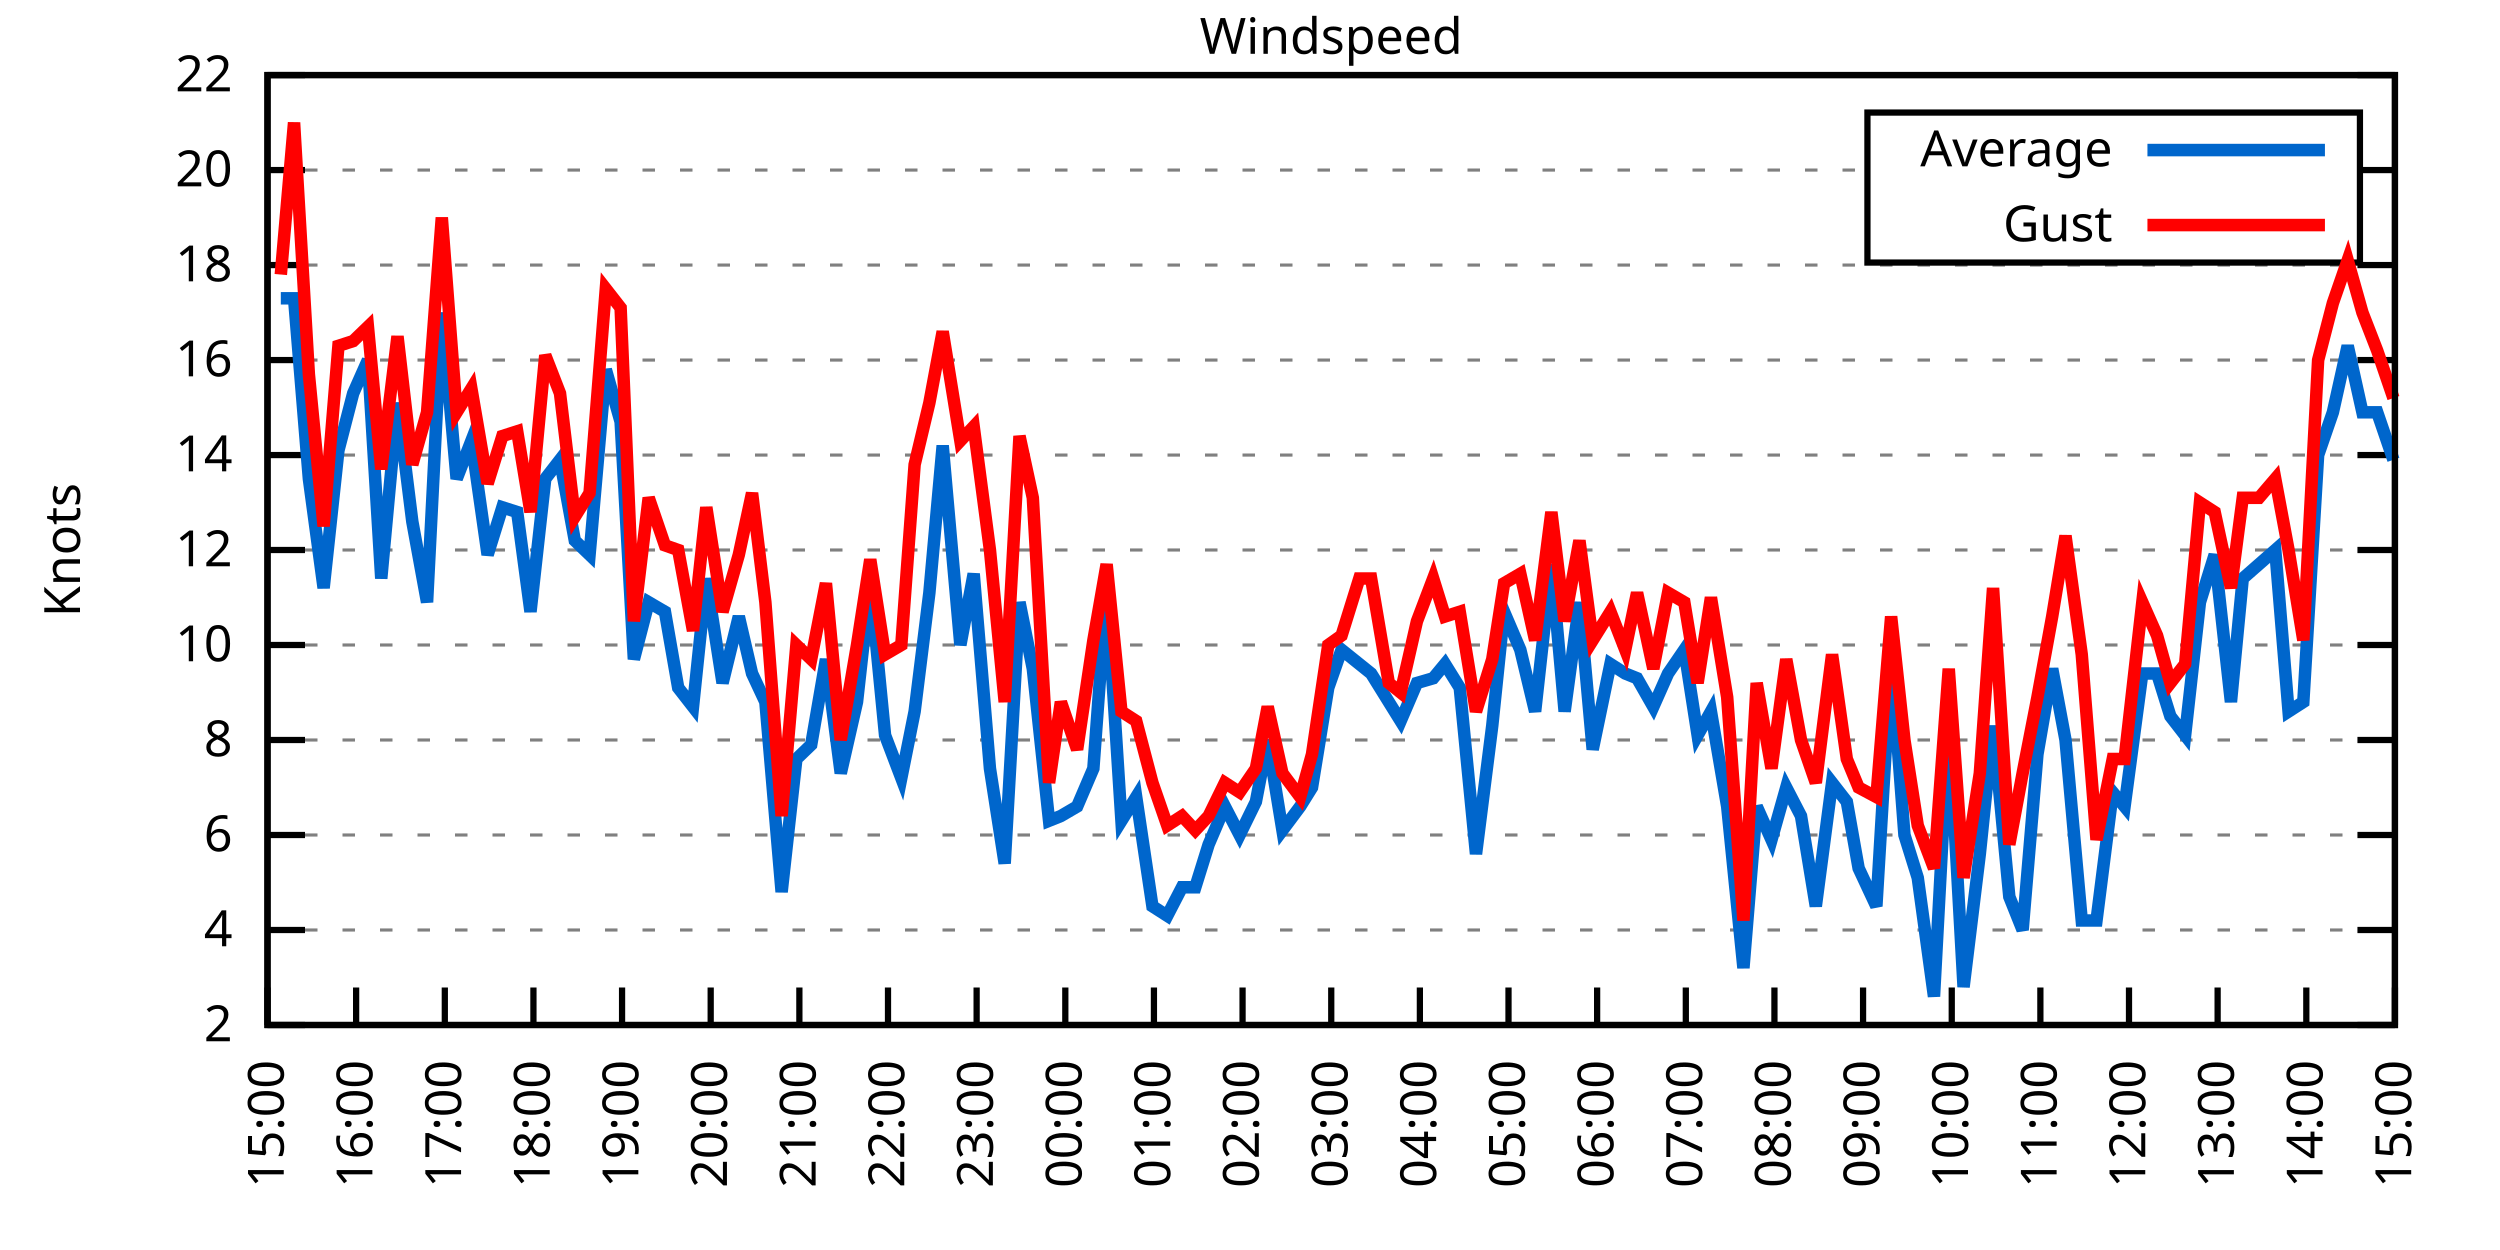
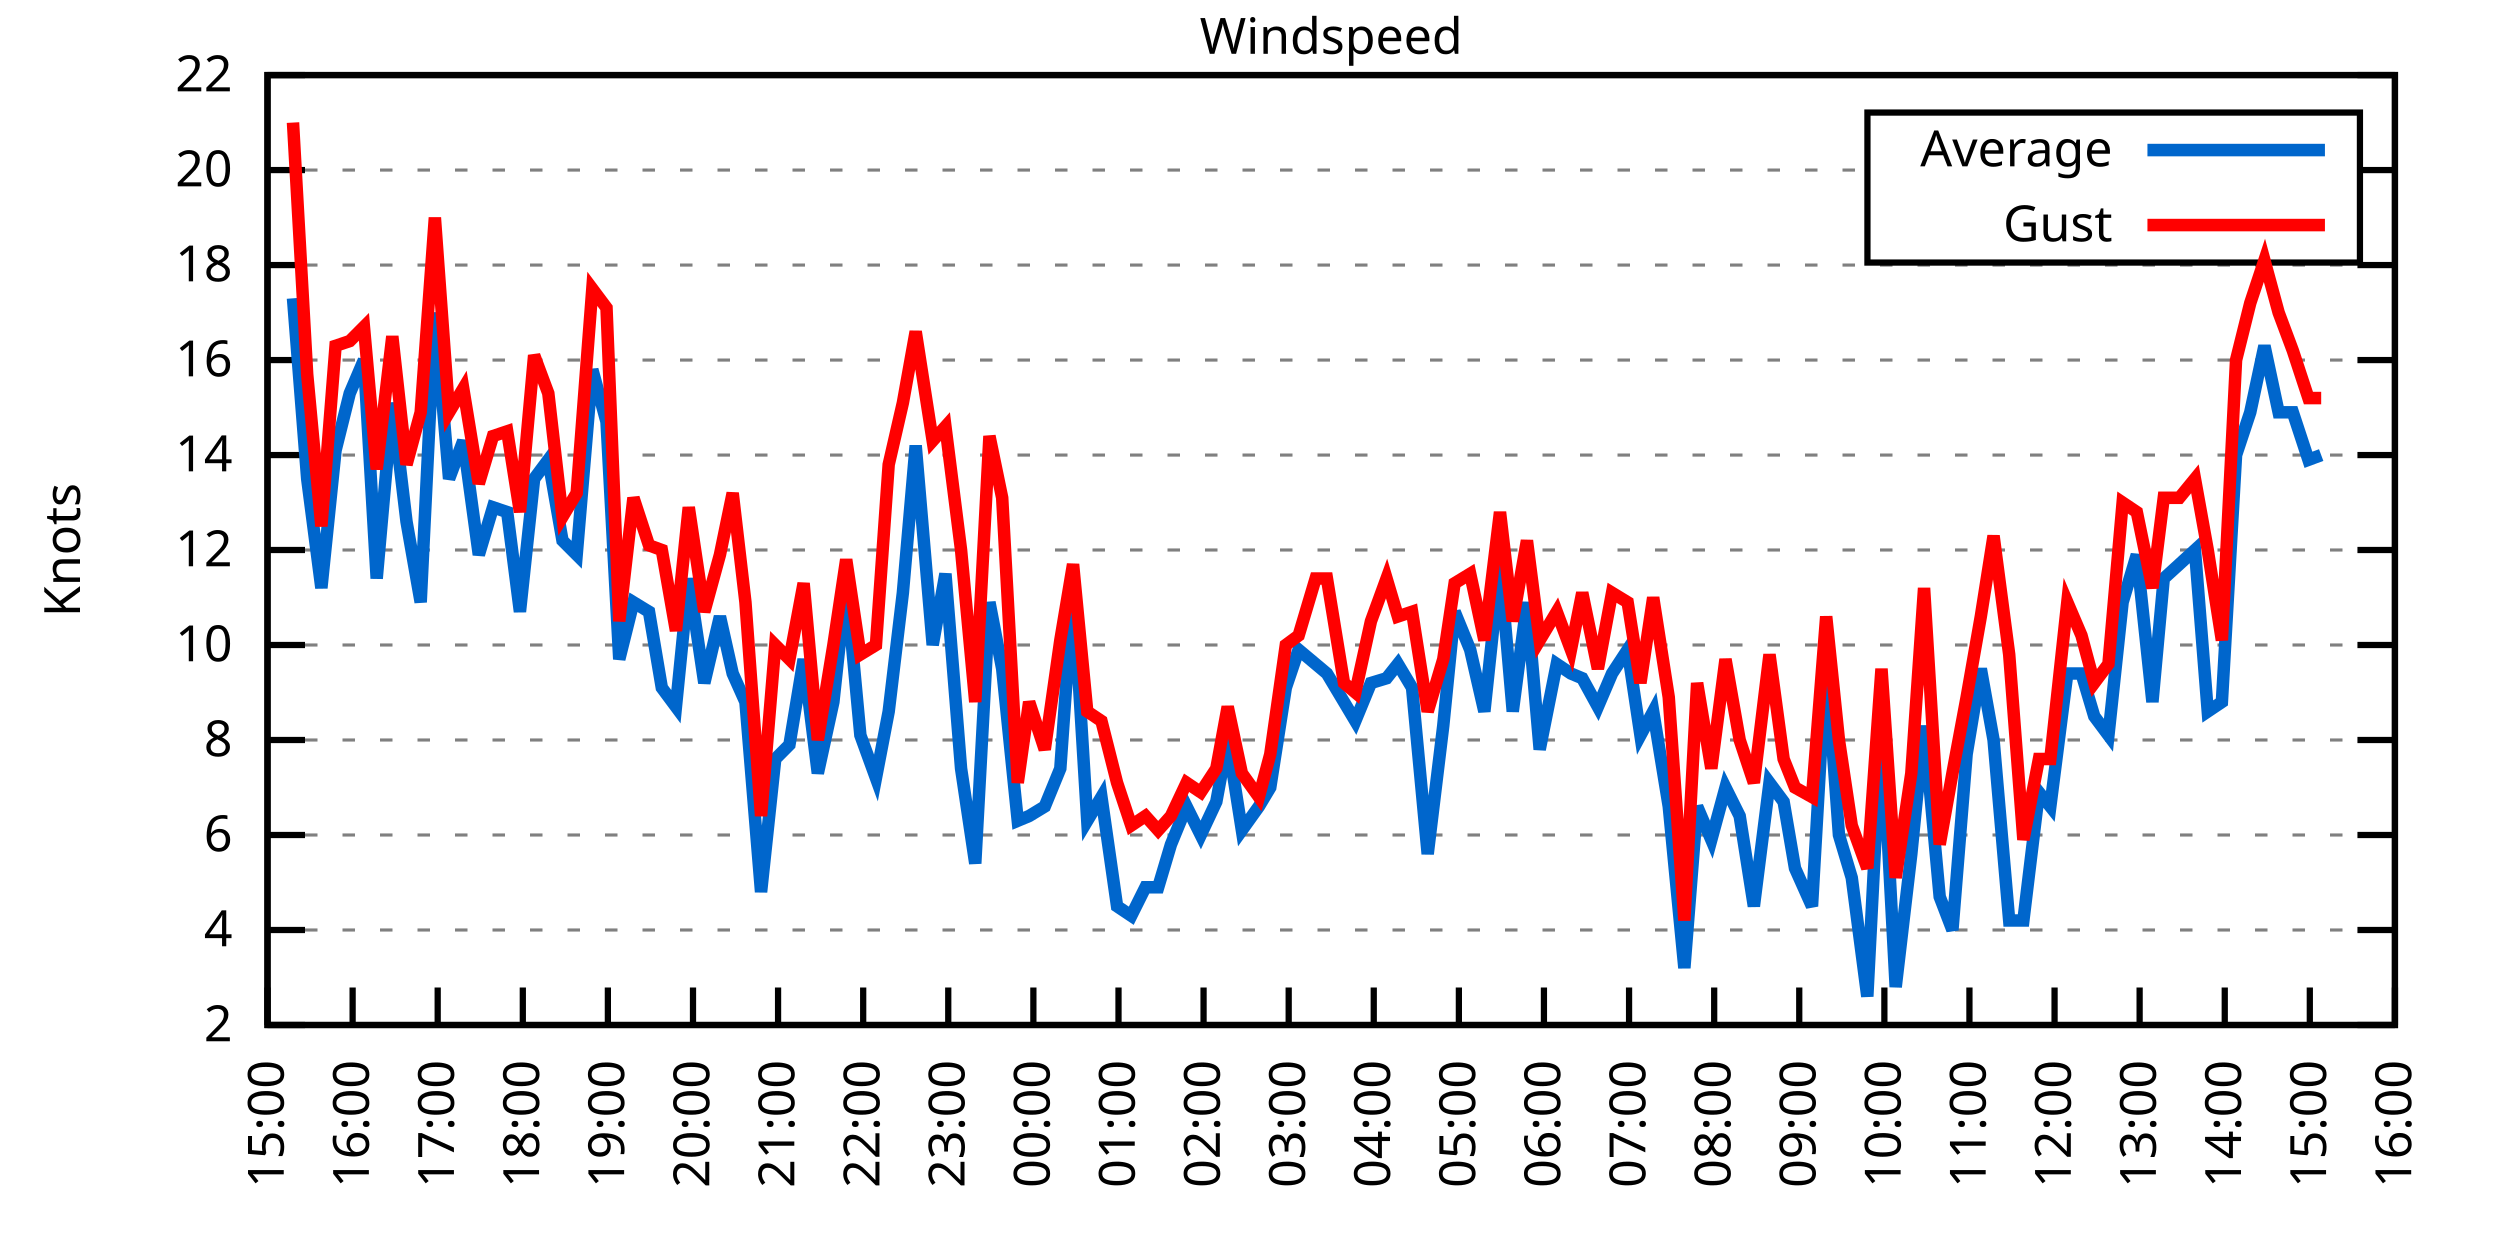
<svg xmlns="http://www.w3.org/2000/svg" xmlns:xlink="http://www.w3.org/1999/xlink" width="400" height="200" viewBox="0 0 400 200">
  <g id="gnuplot_canvas">
    <rect x="0" y="0" width="400" height="200" fill="none" />
    <defs>
      <circle id="gpDot" r="0.5" stroke-width="0.5" stroke="currentColor" />
      <path id="gpPt0" stroke-width="0.333" stroke="currentColor" d="M-1,0 h2 M0,-1 v2" />
      <path id="gpPt1" stroke-width="0.333" stroke="currentColor" d="M-1,-1 L1,1 M1,-1 L-1,1" />
      <path id="gpPt2" stroke-width="0.333" stroke="currentColor" d="M-1,0 L1,0 M0,-1 L0,1 M-1,-1 L1,1 M-1,1 L1,-1" />
      <rect id="gpPt3" stroke-width="0.333" stroke="currentColor" x="-1" y="-1" width="2" height="2" />
      <rect id="gpPt4" stroke-width="0.333" stroke="currentColor" fill="currentColor" x="-1" y="-1" width="2" height="2" />
      <circle id="gpPt5" stroke-width="0.333" stroke="currentColor" cx="0" cy="0" r="1" />
      <use xlink:href="#gpPt5" id="gpPt6" fill="currentColor" stroke="none" />
      <path id="gpPt7" stroke-width="0.333" stroke="currentColor" d="M0,-1.33 L-1.33,0.67 L1.33,0.67 z" />
      <use xlink:href="#gpPt7" id="gpPt8" fill="currentColor" stroke="none" />
      <use xlink:href="#gpPt7" id="gpPt9" stroke="currentColor" transform="rotate(180)" />
      <use xlink:href="#gpPt9" id="gpPt10" fill="currentColor" stroke="none" />
      <use xlink:href="#gpPt3" id="gpPt11" stroke="currentColor" transform="rotate(45)" />
      <use xlink:href="#gpPt11" id="gpPt12" fill="currentColor" stroke="none" />
      <path id="gpPt13" stroke-width="0.333" stroke="currentColor" d="M0,1.330 L1.265,0.411 L0.782,-1.067 L-0.782,-1.076 L-1.265,0.411 z" />
      <use xlink:href="#gpPt13" id="gpPt14" fill="currentColor" stroke="none" />
      <filter id="textbox" filterUnits="objectBoundingBox" x="0" y="0" height="1" width="1">
        <feFlood flood-color="white" flood-opacity="1" result="bgnd" />
        <feComposite in="SourceGraphic" in2="bgnd" operator="atop" />
      </filter>
      <filter id="greybox" filterUnits="objectBoundingBox" x="0" y="0" height="1" width="1">
        <feFlood flood-color="lightgrey" flood-opacity="1" result="grey" />
        <feComposite in="SourceGraphic" in2="grey" operator="atop" />
      </filter>
    </defs>
    <g fill="none" color="white" stroke="currentColor" stroke-width="1.00" stroke-linecap="butt" stroke-linejoin="miter">
</g>
    <g fill="none" color="black" stroke="currentColor" stroke-width="1.00" stroke-linecap="butt" stroke-linejoin="miter">
      <g stroke="none" shape-rendering="crispEdges">
        <polygon fill="rgb(255, 255, 255)" points="42.80,164.00 383.18,164.00 383.18,12.02 42.80,12.02 " />
      </g>
    </g>
    <g fill="none" color="black" stroke="currentColor" stroke-width="1.00" stroke-linecap="butt" stroke-linejoin="miter">
</g>
    <g fill="none" color="black" stroke="black" stroke-width="0.50" stroke-linecap="butt" stroke-linejoin="miter">
</g>
    <g fill="none" color="gray" stroke="currentColor" stroke-width="0.50" stroke-linecap="butt" stroke-linejoin="miter">
      <path stroke="gray" stroke-dasharray="2,4" class="gridline" d="M42.80,164.00 L383.19,164.00  " />
    </g>
    <g fill="none" color="gray" stroke="gray" stroke-width="1.00" stroke-linecap="butt" stroke-linejoin="miter">
</g>
    <g fill="none" color="black" stroke="currentColor" stroke-width="1.00" stroke-linecap="butt" stroke-linejoin="miter">
      <path stroke="black" d="M42.80,164.00 L48.80,164.00 M383.19,164.00 L377.19,164.00  " />
      <g transform="translate(37.20,166.60)" stroke="none" fill="black" font-family="Sans" font-size="8.00" text-anchor="end">
        <text>
          <tspan font-family="Sans"> 2</tspan>
        </text>
      </g>
    </g>
    <g fill="none" color="black" stroke="currentColor" stroke-width="1.00" stroke-linecap="butt" stroke-linejoin="miter">
</g>
    <g fill="none" color="black" stroke="black" stroke-width="0.50" stroke-linecap="butt" stroke-linejoin="miter">
</g>
    <g fill="none" color="gray" stroke="currentColor" stroke-width="0.50" stroke-linecap="butt" stroke-linejoin="miter">
      <path stroke="gray" stroke-dasharray="2,4" class="gridline" d="M42.80,148.80 L383.19,148.80  " />
    </g>
    <g fill="none" color="gray" stroke="gray" stroke-width="1.00" stroke-linecap="butt" stroke-linejoin="miter">
</g>
    <g fill="none" color="black" stroke="currentColor" stroke-width="1.00" stroke-linecap="butt" stroke-linejoin="miter">
      <path stroke="black" d="M42.80,148.80 L48.80,148.80 M383.19,148.80 L377.19,148.80  " />
      <g transform="translate(37.20,151.40)" stroke="none" fill="black" font-family="Sans" font-size="8.00" text-anchor="end">
        <text>
          <tspan font-family="Sans"> 4</tspan>
        </text>
      </g>
    </g>
    <g fill="none" color="black" stroke="currentColor" stroke-width="1.00" stroke-linecap="butt" stroke-linejoin="miter">
</g>
    <g fill="none" color="black" stroke="black" stroke-width="0.50" stroke-linecap="butt" stroke-linejoin="miter">
</g>
    <g fill="none" color="gray" stroke="currentColor" stroke-width="0.50" stroke-linecap="butt" stroke-linejoin="miter">
      <path stroke="gray" stroke-dasharray="2,4" class="gridline" d="M42.80,133.60 L383.19,133.60  " />
    </g>
    <g fill="none" color="gray" stroke="gray" stroke-width="1.00" stroke-linecap="butt" stroke-linejoin="miter">
</g>
    <g fill="none" color="black" stroke="currentColor" stroke-width="1.00" stroke-linecap="butt" stroke-linejoin="miter">
      <path stroke="black" d="M42.80,133.60 L48.80,133.60 M383.19,133.60 L377.19,133.60  " />
      <g transform="translate(37.20,136.20)" stroke="none" fill="black" font-family="Sans" font-size="8.00" text-anchor="end">
        <text>
          <tspan font-family="Sans"> 6</tspan>
        </text>
      </g>
    </g>
    <g fill="none" color="black" stroke="currentColor" stroke-width="1.00" stroke-linecap="butt" stroke-linejoin="miter">
</g>
    <g fill="none" color="black" stroke="black" stroke-width="0.50" stroke-linecap="butt" stroke-linejoin="miter">
</g>
    <g fill="none" color="gray" stroke="currentColor" stroke-width="0.50" stroke-linecap="butt" stroke-linejoin="miter">
      <path stroke="gray" stroke-dasharray="2,4" class="gridline" d="M42.80,118.40 L383.19,118.40  " />
    </g>
    <g fill="none" color="gray" stroke="gray" stroke-width="1.00" stroke-linecap="butt" stroke-linejoin="miter">
</g>
    <g fill="none" color="black" stroke="currentColor" stroke-width="1.00" stroke-linecap="butt" stroke-linejoin="miter">
      <path stroke="black" d="M42.80,118.40 L48.80,118.40 M383.19,118.40 L377.19,118.40  " />
      <g transform="translate(37.20,121.00)" stroke="none" fill="black" font-family="Sans" font-size="8.00" text-anchor="end">
        <text>
          <tspan font-family="Sans"> 8</tspan>
        </text>
      </g>
    </g>
    <g fill="none" color="black" stroke="currentColor" stroke-width="1.00" stroke-linecap="butt" stroke-linejoin="miter">
</g>
    <g fill="none" color="black" stroke="black" stroke-width="0.50" stroke-linecap="butt" stroke-linejoin="miter">
</g>
    <g fill="none" color="gray" stroke="currentColor" stroke-width="0.50" stroke-linecap="butt" stroke-linejoin="miter">
      <path stroke="gray" stroke-dasharray="2,4" class="gridline" d="M42.80,103.20 L383.19,103.20  " />
    </g>
    <g fill="none" color="gray" stroke="gray" stroke-width="1.00" stroke-linecap="butt" stroke-linejoin="miter">
</g>
    <g fill="none" color="black" stroke="currentColor" stroke-width="1.00" stroke-linecap="butt" stroke-linejoin="miter">
      <path stroke="black" d="M42.80,103.20 L48.80,103.20 M383.19,103.20 L377.19,103.20  " />
      <g transform="translate(37.20,105.80)" stroke="none" fill="black" font-family="Sans" font-size="8.00" text-anchor="end">
        <text>
          <tspan font-family="Sans"> 10</tspan>
        </text>
      </g>
    </g>
    <g fill="none" color="black" stroke="currentColor" stroke-width="1.00" stroke-linecap="butt" stroke-linejoin="miter">
</g>
    <g fill="none" color="black" stroke="black" stroke-width="0.50" stroke-linecap="butt" stroke-linejoin="miter">
</g>
    <g fill="none" color="gray" stroke="currentColor" stroke-width="0.50" stroke-linecap="butt" stroke-linejoin="miter">
      <path stroke="gray" stroke-dasharray="2,4" class="gridline" d="M42.80,88.00 L383.19,88.00  " />
    </g>
    <g fill="none" color="gray" stroke="gray" stroke-width="1.00" stroke-linecap="butt" stroke-linejoin="miter">
</g>
    <g fill="none" color="black" stroke="currentColor" stroke-width="1.00" stroke-linecap="butt" stroke-linejoin="miter">
      <path stroke="black" d="M42.80,88.00 L48.80,88.00 M383.19,88.00 L377.19,88.00  " />
      <g transform="translate(37.20,90.60)" stroke="none" fill="black" font-family="Sans" font-size="8.00" text-anchor="end">
        <text>
          <tspan font-family="Sans"> 12</tspan>
        </text>
      </g>
    </g>
    <g fill="none" color="black" stroke="currentColor" stroke-width="1.00" stroke-linecap="butt" stroke-linejoin="miter">
</g>
    <g fill="none" color="black" stroke="black" stroke-width="0.50" stroke-linecap="butt" stroke-linejoin="miter">
</g>
    <g fill="none" color="gray" stroke="currentColor" stroke-width="0.50" stroke-linecap="butt" stroke-linejoin="miter">
      <path stroke="gray" stroke-dasharray="2,4" class="gridline" d="M42.80,72.81 L383.19,72.81  " />
    </g>
    <g fill="none" color="gray" stroke="gray" stroke-width="1.00" stroke-linecap="butt" stroke-linejoin="miter">
</g>
    <g fill="none" color="black" stroke="currentColor" stroke-width="1.00" stroke-linecap="butt" stroke-linejoin="miter">
      <path stroke="black" d="M42.80,72.81 L48.80,72.81 M383.19,72.81 L377.19,72.81  " />
      <g transform="translate(37.20,75.41)" stroke="none" fill="black" font-family="Sans" font-size="8.00" text-anchor="end">
        <text>
          <tspan font-family="Sans"> 14</tspan>
        </text>
      </g>
    </g>
    <g fill="none" color="black" stroke="currentColor" stroke-width="1.00" stroke-linecap="butt" stroke-linejoin="miter">
</g>
    <g fill="none" color="black" stroke="black" stroke-width="0.50" stroke-linecap="butt" stroke-linejoin="miter">
</g>
    <g fill="none" color="gray" stroke="currentColor" stroke-width="0.50" stroke-linecap="butt" stroke-linejoin="miter">
      <path stroke="gray" stroke-dasharray="2,4" class="gridline" d="M42.80,57.61 L383.19,57.61  " />
    </g>
    <g fill="none" color="gray" stroke="gray" stroke-width="1.00" stroke-linecap="butt" stroke-linejoin="miter">
</g>
    <g fill="none" color="black" stroke="currentColor" stroke-width="1.00" stroke-linecap="butt" stroke-linejoin="miter">
      <path stroke="black" d="M42.80,57.61 L48.80,57.61 M383.19,57.61 L377.19,57.61  " />
      <g transform="translate(37.20,60.21)" stroke="none" fill="black" font-family="Sans" font-size="8.00" text-anchor="end">
        <text>
          <tspan font-family="Sans"> 16</tspan>
        </text>
      </g>
    </g>
    <g fill="none" color="black" stroke="currentColor" stroke-width="1.00" stroke-linecap="butt" stroke-linejoin="miter">
</g>
    <g fill="none" color="black" stroke="black" stroke-width="0.50" stroke-linecap="butt" stroke-linejoin="miter">
</g>
    <g fill="none" color="gray" stroke="currentColor" stroke-width="0.50" stroke-linecap="butt" stroke-linejoin="miter">
      <path stroke="gray" stroke-dasharray="2,4" class="gridline" d="M42.80,42.41 L383.19,42.41  " />
    </g>
    <g fill="none" color="gray" stroke="gray" stroke-width="1.00" stroke-linecap="butt" stroke-linejoin="miter">
</g>
    <g fill="none" color="black" stroke="currentColor" stroke-width="1.00" stroke-linecap="butt" stroke-linejoin="miter">
      <path stroke="black" d="M42.80,42.41 L48.80,42.41 M383.19,42.41 L377.19,42.41  " />
      <g transform="translate(37.20,45.01)" stroke="none" fill="black" font-family="Sans" font-size="8.00" text-anchor="end">
        <text>
          <tspan font-family="Sans"> 18</tspan>
        </text>
      </g>
    </g>
    <g fill="none" color="black" stroke="currentColor" stroke-width="1.00" stroke-linecap="butt" stroke-linejoin="miter">
</g>
    <g fill="none" color="black" stroke="black" stroke-width="0.50" stroke-linecap="butt" stroke-linejoin="miter">
</g>
    <g fill="none" color="gray" stroke="currentColor" stroke-width="0.50" stroke-linecap="butt" stroke-linejoin="miter">
      <path stroke="gray" stroke-dasharray="2,4" class="gridline" d="M42.80,27.21 L298.79,27.21 M377.59,27.21 L383.19,27.21  " />
    </g>
    <g fill="none" color="gray" stroke="gray" stroke-width="1.00" stroke-linecap="butt" stroke-linejoin="miter">
</g>
    <g fill="none" color="black" stroke="currentColor" stroke-width="1.00" stroke-linecap="butt" stroke-linejoin="miter">
      <path stroke="black" d="M42.80,27.21 L48.80,27.21 M383.19,27.21 L377.19,27.21  " />
      <g transform="translate(37.20,29.81)" stroke="none" fill="black" font-family="Sans" font-size="8.00" text-anchor="end">
        <text>
          <tspan font-family="Sans"> 20</tspan>
        </text>
      </g>
    </g>
    <g fill="none" color="black" stroke="currentColor" stroke-width="1.00" stroke-linecap="butt" stroke-linejoin="miter">
</g>
    <g fill="none" color="black" stroke="black" stroke-width="0.50" stroke-linecap="butt" stroke-linejoin="miter">
</g>
    <g fill="none" color="gray" stroke="currentColor" stroke-width="0.50" stroke-linecap="butt" stroke-linejoin="miter">
      <path stroke="gray" stroke-dasharray="2,4" class="gridline" d="M42.80,12.01 L383.19,12.01  " />
    </g>
    <g fill="none" color="gray" stroke="gray" stroke-width="1.00" stroke-linecap="butt" stroke-linejoin="miter">
</g>
    <g fill="none" color="black" stroke="currentColor" stroke-width="1.00" stroke-linecap="butt" stroke-linejoin="miter">
      <path stroke="black" d="M42.80,12.01 L48.80,12.01 M383.19,12.01 L377.19,12.01  " />
      <g transform="translate(37.20,14.61)" stroke="none" fill="black" font-family="Sans" font-size="8.00" text-anchor="end">
        <text>
          <tspan font-family="Sans"> 22</tspan>
        </text>
      </g>
    </g>
    <g fill="none" color="black" stroke="currentColor" stroke-width="1.00" stroke-linecap="butt" stroke-linejoin="miter">
      <path stroke="black" d="M42.80,164.00 L42.80,158.00  " />
      <g transform="translate(45.40,169.60) rotate(270.00)" stroke="none" fill="black" font-family="Sans" font-size="8.00" text-anchor="end">
        <text>
          <tspan font-family="Sans">15:00</tspan>
        </text>
      </g>
    </g>
    <g fill="none" color="black" stroke="currentColor" stroke-width="1.00" stroke-linecap="butt" stroke-linejoin="miter">
-       <path stroke="black" d="M56.98,164.00 L56.98,158.00  " />
-       <g transform="translate(59.58,169.60) rotate(270.00)" stroke="none" fill="black" font-family="Sans" font-size="8.00" text-anchor="end">
+       <path stroke="black" d="M56.42,164.00 L56.42,158.00  " />
+       <g transform="translate(59.02,169.60) rotate(270.00)" stroke="none" fill="black" font-family="Sans" font-size="8.00" text-anchor="end">
        <text>
          <tspan font-family="Sans">16:00</tspan>
        </text>
      </g>
    </g>
    <g fill="none" color="black" stroke="currentColor" stroke-width="1.00" stroke-linecap="butt" stroke-linejoin="miter">
-       <path stroke="black" d="M71.17,164.00 L71.17,158.00  " />
-       <g transform="translate(73.77,169.60) rotate(270.00)" stroke="none" fill="black" font-family="Sans" font-size="8.00" text-anchor="end">
+       <path stroke="black" d="M70.03,164.00 L70.03,158.00  " />
+       <g transform="translate(72.63,169.60) rotate(270.00)" stroke="none" fill="black" font-family="Sans" font-size="8.00" text-anchor="end">
        <text>
          <tspan font-family="Sans">17:00</tspan>
        </text>
      </g>
    </g>
    <g fill="none" color="black" stroke="currentColor" stroke-width="1.00" stroke-linecap="butt" stroke-linejoin="miter">
-       <path stroke="black" d="M85.35,164.00 L85.35,158.00  " />
-       <g transform="translate(87.95,169.60) rotate(270.00)" stroke="none" fill="black" font-family="Sans" font-size="8.00" text-anchor="end">
+       <path stroke="black" d="M83.65,164.00 L83.65,158.00  " />
+       <g transform="translate(86.25,169.60) rotate(270.00)" stroke="none" fill="black" font-family="Sans" font-size="8.00" text-anchor="end">
        <text>
          <tspan font-family="Sans">18:00</tspan>
        </text>
      </g>
    </g>
    <g fill="none" color="black" stroke="currentColor" stroke-width="1.00" stroke-linecap="butt" stroke-linejoin="miter">
-       <path stroke="black" d="M99.53,164.00 L99.53,158.00  " />
-       <g transform="translate(102.13,169.60) rotate(270.00)" stroke="none" fill="black" font-family="Sans" font-size="8.00" text-anchor="end">
+       <path stroke="black" d="M97.26,164.00 L97.26,158.00  " />
+       <g transform="translate(99.86,169.60) rotate(270.00)" stroke="none" fill="black" font-family="Sans" font-size="8.00" text-anchor="end">
        <text>
          <tspan font-family="Sans">19:00</tspan>
        </text>
      </g>
    </g>
    <g fill="none" color="black" stroke="currentColor" stroke-width="1.00" stroke-linecap="butt" stroke-linejoin="miter">
-       <path stroke="black" d="M113.71,164.00 L113.71,158.00  " />
-       <g transform="translate(116.31,169.60) rotate(270.00)" stroke="none" fill="black" font-family="Sans" font-size="8.00" text-anchor="end">
+       <path stroke="black" d="M110.88,164.00 L110.88,158.00  " />
+       <g transform="translate(113.48,169.60) rotate(270.00)" stroke="none" fill="black" font-family="Sans" font-size="8.00" text-anchor="end">
        <text>
          <tspan font-family="Sans">20:00</tspan>
        </text>
      </g>
    </g>
    <g fill="none" color="black" stroke="currentColor" stroke-width="1.00" stroke-linecap="butt" stroke-linejoin="miter">
-       <path stroke="black" d="M127.90,164.00 L127.90,158.00  " />
-       <g transform="translate(130.50,169.60) rotate(270.00)" stroke="none" fill="black" font-family="Sans" font-size="8.00" text-anchor="end">
+       <path stroke="black" d="M124.49,164.00 L124.49,158.00  " />
+       <g transform="translate(127.09,169.60) rotate(270.00)" stroke="none" fill="black" font-family="Sans" font-size="8.00" text-anchor="end">
        <text>
          <tspan font-family="Sans">21:00</tspan>
        </text>
      </g>
    </g>
    <g fill="none" color="black" stroke="currentColor" stroke-width="1.00" stroke-linecap="butt" stroke-linejoin="miter">
-       <path stroke="black" d="M142.08,164.00 L142.08,158.00  " />
-       <g transform="translate(144.68,169.60) rotate(270.00)" stroke="none" fill="black" font-family="Sans" font-size="8.00" text-anchor="end">
+       <path stroke="black" d="M138.11,164.00 L138.11,158.00  " />
+       <g transform="translate(140.71,169.60) rotate(270.00)" stroke="none" fill="black" font-family="Sans" font-size="8.00" text-anchor="end">
        <text>
          <tspan font-family="Sans">22:00</tspan>
        </text>
      </g>
    </g>
    <g fill="none" color="black" stroke="currentColor" stroke-width="1.00" stroke-linecap="butt" stroke-linejoin="miter">
-       <path stroke="black" d="M156.26,164.00 L156.26,158.00  " />
-       <g transform="translate(158.86,169.60) rotate(270.00)" stroke="none" fill="black" font-family="Sans" font-size="8.00" text-anchor="end">
+       <path stroke="black" d="M151.72,164.00 L151.72,158.00  " />
+       <g transform="translate(154.32,169.60) rotate(270.00)" stroke="none" fill="black" font-family="Sans" font-size="8.00" text-anchor="end">
        <text>
          <tspan font-family="Sans">23:00</tspan>
        </text>
      </g>
    </g>
    <g fill="none" color="black" stroke="currentColor" stroke-width="1.00" stroke-linecap="butt" stroke-linejoin="miter">
-       <path stroke="black" d="M170.45,164.00 L170.45,158.00  " />
-       <g transform="translate(173.05,169.60) rotate(270.00)" stroke="none" fill="black" font-family="Sans" font-size="8.00" text-anchor="end">
+       <path stroke="black" d="M165.34,164.00 L165.34,158.00  " />
+       <g transform="translate(167.94,169.60) rotate(270.00)" stroke="none" fill="black" font-family="Sans" font-size="8.00" text-anchor="end">
        <text>
          <tspan font-family="Sans">00:00</tspan>
        </text>
      </g>
    </g>
    <g fill="none" color="black" stroke="currentColor" stroke-width="1.00" stroke-linecap="butt" stroke-linejoin="miter">
-       <path stroke="black" d="M184.63,164.00 L184.63,158.00  " />
-       <g transform="translate(187.23,169.60) rotate(270.00)" stroke="none" fill="black" font-family="Sans" font-size="8.00" text-anchor="end">
+       <path stroke="black" d="M178.96,164.00 L178.96,158.00  " />
+       <g transform="translate(181.56,169.60) rotate(270.00)" stroke="none" fill="black" font-family="Sans" font-size="8.00" text-anchor="end">
        <text>
          <tspan font-family="Sans">01:00</tspan>
        </text>
      </g>
    </g>
    <g fill="none" color="black" stroke="currentColor" stroke-width="1.00" stroke-linecap="butt" stroke-linejoin="miter">
-       <path stroke="black" d="M198.81,164.00 L198.81,158.00  " />
-       <g transform="translate(201.41,169.60) rotate(270.00)" stroke="none" fill="black" font-family="Sans" font-size="8.00" text-anchor="end">
+       <path stroke="black" d="M192.57,164.00 L192.57,158.00  " />
+       <g transform="translate(195.17,169.60) rotate(270.00)" stroke="none" fill="black" font-family="Sans" font-size="8.00" text-anchor="end">
        <text>
          <tspan font-family="Sans">02:00</tspan>
        </text>
      </g>
    </g>
    <g fill="none" color="black" stroke="currentColor" stroke-width="1.00" stroke-linecap="butt" stroke-linejoin="miter">
-       <path stroke="black" d="M213.00,164.00 L213.00,158.00  " />
-       <g transform="translate(215.60,169.60) rotate(270.00)" stroke="none" fill="black" font-family="Sans" font-size="8.00" text-anchor="end">
+       <path stroke="black" d="M206.19,164.00 L206.19,158.00  " />
+       <g transform="translate(208.79,169.60) rotate(270.00)" stroke="none" fill="black" font-family="Sans" font-size="8.00" text-anchor="end">
        <text>
          <tspan font-family="Sans">03:00</tspan>
        </text>
      </g>
    </g>
    <g fill="none" color="black" stroke="currentColor" stroke-width="1.00" stroke-linecap="butt" stroke-linejoin="miter">
-       <path stroke="black" d="M227.18,164.00 L227.18,158.00  " />
-       <g transform="translate(229.78,169.60) rotate(270.00)" stroke="none" fill="black" font-family="Sans" font-size="8.00" text-anchor="end">
+       <path stroke="black" d="M219.80,164.00 L219.80,158.00  " />
+       <g transform="translate(222.40,169.60) rotate(270.00)" stroke="none" fill="black" font-family="Sans" font-size="8.00" text-anchor="end">
        <text>
          <tspan font-family="Sans">04:00</tspan>
        </text>
      </g>
    </g>
    <g fill="none" color="black" stroke="currentColor" stroke-width="1.00" stroke-linecap="butt" stroke-linejoin="miter">
-       <path stroke="black" d="M241.36,164.00 L241.36,158.00  " />
-       <g transform="translate(243.96,169.60) rotate(270.00)" stroke="none" fill="black" font-family="Sans" font-size="8.00" text-anchor="end">
+       <path stroke="black" d="M233.42,164.00 L233.42,158.00  " />
+       <g transform="translate(236.02,169.60) rotate(270.00)" stroke="none" fill="black" font-family="Sans" font-size="8.00" text-anchor="end">
        <text>
          <tspan font-family="Sans">05:00</tspan>
        </text>
      </g>
    </g>
    <g fill="none" color="black" stroke="currentColor" stroke-width="1.00" stroke-linecap="butt" stroke-linejoin="miter">
-       <path stroke="black" d="M255.54,164.00 L255.54,158.00  " />
-       <g transform="translate(258.14,169.60) rotate(270.00)" stroke="none" fill="black" font-family="Sans" font-size="8.00" text-anchor="end">
+       <path stroke="black" d="M247.03,164.00 L247.03,158.00  " />
+       <g transform="translate(249.63,169.60) rotate(270.00)" stroke="none" fill="black" font-family="Sans" font-size="8.00" text-anchor="end">
        <text>
          <tspan font-family="Sans">06:00</tspan>
        </text>
      </g>
    </g>
    <g fill="none" color="black" stroke="currentColor" stroke-width="1.00" stroke-linecap="butt" stroke-linejoin="miter">
-       <path stroke="black" d="M269.73,164.00 L269.73,158.00  " />
-       <g transform="translate(272.33,169.60) rotate(270.00)" stroke="none" fill="black" font-family="Sans" font-size="8.00" text-anchor="end">
+       <path stroke="black" d="M260.65,164.00 L260.65,158.00  " />
+       <g transform="translate(263.25,169.60) rotate(270.00)" stroke="none" fill="black" font-family="Sans" font-size="8.00" text-anchor="end">
        <text>
          <tspan font-family="Sans">07:00</tspan>
        </text>
      </g>
    </g>
    <g fill="none" color="black" stroke="currentColor" stroke-width="1.00" stroke-linecap="butt" stroke-linejoin="miter">
-       <path stroke="black" d="M283.91,164.00 L283.91,158.00  " />
-       <g transform="translate(286.51,169.60) rotate(270.00)" stroke="none" fill="black" font-family="Sans" font-size="8.00" text-anchor="end">
+       <path stroke="black" d="M274.27,164.00 L274.27,158.00  " />
+       <g transform="translate(276.87,169.60) rotate(270.00)" stroke="none" fill="black" font-family="Sans" font-size="8.00" text-anchor="end">
        <text>
          <tspan font-family="Sans">08:00</tspan>
        </text>
      </g>
    </g>
    <g fill="none" color="black" stroke="currentColor" stroke-width="1.00" stroke-linecap="butt" stroke-linejoin="miter">
-       <path stroke="black" d="M298.09,164.00 L298.09,158.00  " />
-       <g transform="translate(300.69,169.60) rotate(270.00)" stroke="none" fill="black" font-family="Sans" font-size="8.00" text-anchor="end">
+       <path stroke="black" d="M287.88,164.00 L287.88,158.00  " />
+       <g transform="translate(290.48,169.60) rotate(270.00)" stroke="none" fill="black" font-family="Sans" font-size="8.00" text-anchor="end">
        <text>
          <tspan font-family="Sans">09:00</tspan>
        </text>
      </g>
    </g>
    <g fill="none" color="black" stroke="currentColor" stroke-width="1.00" stroke-linecap="butt" stroke-linejoin="miter">
-       <path stroke="black" d="M312.28,164.00 L312.28,158.00  " />
-       <g transform="translate(314.88,169.60) rotate(270.00)" stroke="none" fill="black" font-family="Sans" font-size="8.00" text-anchor="end">
+       <path stroke="black" d="M301.50,164.00 L301.50,158.00  " />
+       <g transform="translate(304.10,169.60) rotate(270.00)" stroke="none" fill="black" font-family="Sans" font-size="8.00" text-anchor="end">
        <text>
          <tspan font-family="Sans">10:00</tspan>
        </text>
      </g>
    </g>
    <g fill="none" color="black" stroke="currentColor" stroke-width="1.00" stroke-linecap="butt" stroke-linejoin="miter">
-       <path stroke="black" d="M326.46,164.00 L326.46,158.00  " />
-       <g transform="translate(329.06,169.60) rotate(270.00)" stroke="none" fill="black" font-family="Sans" font-size="8.00" text-anchor="end">
+       <path stroke="black" d="M315.11,164.00 L315.11,158.00  " />
+       <g transform="translate(317.71,169.60) rotate(270.00)" stroke="none" fill="black" font-family="Sans" font-size="8.00" text-anchor="end">
        <text>
          <tspan font-family="Sans">11:00</tspan>
        </text>
      </g>
    </g>
    <g fill="none" color="black" stroke="currentColor" stroke-width="1.00" stroke-linecap="butt" stroke-linejoin="miter">
-       <path stroke="black" d="M340.64,164.00 L340.64,158.00  " />
-       <g transform="translate(343.24,169.60) rotate(270.00)" stroke="none" fill="black" font-family="Sans" font-size="8.00" text-anchor="end">
+       <path stroke="black" d="M328.73,164.00 L328.73,158.00  " />
+       <g transform="translate(331.33,169.60) rotate(270.00)" stroke="none" fill="black" font-family="Sans" font-size="8.00" text-anchor="end">
        <text>
          <tspan font-family="Sans">12:00</tspan>
        </text>
      </g>
    </g>
    <g fill="none" color="black" stroke="currentColor" stroke-width="1.00" stroke-linecap="butt" stroke-linejoin="miter">
-       <path stroke="black" d="M354.82,164.00 L354.82,158.00  " />
-       <g transform="translate(357.42,169.60) rotate(270.00)" stroke="none" fill="black" font-family="Sans" font-size="8.00" text-anchor="end">
+       <path stroke="black" d="M342.34,164.00 L342.34,158.00  " />
+       <g transform="translate(344.94,169.60) rotate(270.00)" stroke="none" fill="black" font-family="Sans" font-size="8.00" text-anchor="end">
        <text>
          <tspan font-family="Sans">13:00</tspan>
        </text>
      </g>
    </g>
    <g fill="none" color="black" stroke="currentColor" stroke-width="1.00" stroke-linecap="butt" stroke-linejoin="miter">
-       <path stroke="black" d="M369.01,164.00 L369.01,158.00  " />
-       <g transform="translate(371.61,169.60) rotate(270.00)" stroke="none" fill="black" font-family="Sans" font-size="8.00" text-anchor="end">
+       <path stroke="black" d="M355.96,164.00 L355.96,158.00  " />
+       <g transform="translate(358.56,169.60) rotate(270.00)" stroke="none" fill="black" font-family="Sans" font-size="8.00" text-anchor="end">
        <text>
          <tspan font-family="Sans">14:00</tspan>
+         </text>
+       </g>
+     </g>
+     <g fill="none" color="black" stroke="currentColor" stroke-width="1.00" stroke-linecap="butt" stroke-linejoin="miter">
+       <path stroke="black" d="M369.57,164.00 L369.57,158.00  " />
+       <g transform="translate(372.17,169.60) rotate(270.00)" stroke="none" fill="black" font-family="Sans" font-size="8.00" text-anchor="end">
+         <text>
+           <tspan font-family="Sans">15:00</tspan>
        </text>
      </g>
    </g>
    <g fill="none" color="black" stroke="currentColor" stroke-width="1.00" stroke-linecap="butt" stroke-linejoin="miter">
      <path stroke="black" d="M383.19,164.00 L383.19,158.00  " />
      <g transform="translate(385.79,169.60) rotate(270.00)" stroke="none" fill="black" font-family="Sans" font-size="8.00" text-anchor="end">
        <text>
-           <tspan font-family="Sans">15:00</tspan>
+           <tspan font-family="Sans">16:00</tspan>
        </text>
      </g>
    </g>
    <g fill="none" color="black" stroke="currentColor" stroke-width="1.00" stroke-linecap="butt" stroke-linejoin="miter">
</g>
    <g fill="none" color="black" stroke="currentColor" stroke-width="1.00" stroke-linecap="butt" stroke-linejoin="miter">
      <path stroke="black" d="M42.80,12.01 L42.80,164.00 L383.19,164.00 L383.19,12.01 L42.80,12.01 Z  " />
    </g>
    <g fill="none" color="black" stroke="currentColor" stroke-width="1.00" stroke-linecap="butt" stroke-linejoin="miter">
</g>
    <g fill="none" color="black" stroke="currentColor" stroke-width="1.00" stroke-linecap="butt" stroke-linejoin="miter">
      <path stroke="black" d="M298.79,42.01 L298.79,18.01 L377.59,18.01 L377.59,42.01 L298.79,42.01 Z  " />
    </g>
    <g id="Windspeed_plot_1">
      <g fill="none" color="white" stroke="black" stroke-width="2.00" stroke-linecap="butt" stroke-linejoin="miter">
</g>
      <g fill="none" color="black" stroke="currentColor" stroke-width="2.00" stroke-linecap="butt" stroke-linejoin="miter">
        <g transform="translate(337.99,26.61)" stroke="none" fill="black" font-family="Sans" font-size="8.00" text-anchor="end">
          <text>
            <tspan font-family="Sans">Average</tspan>
          </text>
        </g>
      </g>
      <g fill="none" color="black" stroke="currentColor" stroke-width="2.00" stroke-linecap="butt" stroke-linejoin="miter">
-         <path stroke="rgb(  0, 102, 204)" d="M343.59,24.01 L371.99,24.01 M44.93,47.73 L47.05,47.73 L49.42,76.61 L51.78,94.08 L54.15,72.05 L56.51,62.93   L58.87,57.61 L61.00,92.56 L63.60,64.45 L65.97,83.45 L68.33,96.36 L70.69,50.01 L73.06,76.61 L75.42,70.53   L78.02,88.76 L80.38,81.17 L82.75,81.93 L84.88,97.88 L87.24,76.61 L89.60,73.57 L91.97,86.49 L94.33,88.76   L96.93,59.13 L99.30,67.49 L101.42,105.48 L103.79,96.36 L106.39,97.88 L108.51,110.04 L110.88,113.08 L113.01,92.56   L115.61,109.28 L118.21,98.64 L120.33,107.76 L122.46,112.32 L125.06,142.72 L127.42,121.44 L129.79,119.16 L132.15,105.48   L134.52,123.72 L137.12,112.32 L139.24,93.32 L141.61,117.64 L144.21,124.48 L146.34,113.84 L148.70,94.84 L150.83,71.29   L153.66,103.20 L155.79,91.80 L158.39,122.96 L160.75,138.16 L163.12,96.36 L165.25,107.00 L167.85,131.32 L169.74,130.56   L172.34,129.04 L174.94,122.96 L177.06,94.08 L179.43,131.32 L181.79,127.52 L184.39,145.00 L186.76,146.52 L189.12,141.96   L191.25,141.96 L193.38,135.12 L195.98,129.04 L198.34,133.60 L200.94,128.28 L202.83,118.40 L205.19,132.84 L208.03,129.04   L209.92,126.00 L212.52,110.04 L214.65,103.96 L217.49,106.24 L219.38,107.76 L222.21,112.32 L224.10,115.36 L226.71,109.28   L229.31,108.52 L231.20,106.24 L233.56,110.04 L236.16,136.64 L238.76,116.12 L240.65,97.88 L243.25,103.96 L245.62,113.84   L248.22,90.28 L250.34,113.84 L252.71,96.36 L254.83,119.92 L257.67,106.24 L260.04,107.76 L261.93,108.52 L264.53,113.08   L266.89,107.76 L269.49,103.96 L271.62,117.64 L273.75,113.84 L276.35,129.04 L278.95,154.88 L281.07,129.04 L283.44,134.36   L285.80,126.00 L288.16,130.56 L290.53,145.00 L293.13,125.24 L295.49,128.28 L297.38,138.92 L300.22,145.00 L302.58,105.48   L304.71,133.60 L306.84,140.44 L309.44,159.44 L311.80,115.36 L314.17,157.92 L316.77,136.64 L318.89,116.12 L321.49,143.48   L323.62,148.80 L325.99,120.68 L328.35,107.00 L330.48,118.40 L333.08,147.28 L335.44,147.28 L338.04,126.76 L339.93,129.04   L342.77,107.76 L345.13,107.76 L347.26,114.60 L349.62,117.64 L351.99,96.36 L354.35,88.76 L356.95,112.32 L358.84,92.56   L361.44,90.28 L364.04,88.00 L366.17,113.84 L368.53,112.32 L370.90,72.81 L373.26,65.97 L375.63,55.33 L377.99,65.97   L380.35,65.97 L382.95,73.57  " />
+         <path stroke="rgb(  0, 102, 204)" d="M343.59,24.01 L371.99,24.01 M46.88,47.73 L49.15,76.61 L51.42,94.08 L53.69,72.05 L55.96,62.93 L58.23,57.61   L60.27,92.56 L62.77,64.45 L65.04,83.45 L67.31,96.36 L69.58,50.01 L71.85,76.61 L74.12,70.53 L76.61,88.76   L78.88,81.17 L81.15,81.93 L83.19,97.88 L85.46,76.61 L87.73,73.57 L90.00,86.49 L92.27,88.76 L94.77,59.13   L97.04,67.49 L99.08,105.48 L101.35,96.36 L103.84,97.88 L105.89,110.04 L108.15,113.08 L110.20,92.56 L112.69,109.28   L115.19,98.64 L117.23,107.76 L119.27,112.32 L121.77,142.72 L124.04,121.44 L126.31,119.16 L128.58,105.48 L130.85,123.72   L133.34,112.32 L135.39,93.32 L137.66,117.64 L140.15,124.48 L142.19,113.84 L144.46,94.84 L146.51,71.29 L149.23,103.20   L151.27,91.80 L153.77,122.96 L156.04,138.16 L158.31,96.36 L160.35,107.00 L162.84,131.32 L164.66,130.56 L167.16,129.04   L169.65,122.96 L171.69,94.08 L173.96,131.32 L176.23,127.52 L178.73,145.00 L181.00,146.52 L183.27,141.96 L185.31,141.96   L187.35,135.12 L189.85,129.04 L192.12,133.60 L194.61,128.28 L196.43,118.40 L198.70,132.84 L201.42,129.04 L203.24,126.00   L205.73,110.04 L207.78,103.96 L210.50,106.24 L212.31,107.76 L215.04,112.32 L216.85,115.36 L219.35,109.28 L221.85,108.52   L223.66,106.24 L225.93,110.04 L228.43,136.64 L230.92,116.12 L232.74,97.88 L235.23,103.96 L237.50,113.84 L240.00,90.28   L242.04,113.84 L244.31,96.36 L246.35,119.92 L249.08,106.24 L251.35,107.76 L253.16,108.52 L255.66,113.08 L257.93,107.76   L260.42,103.96 L262.47,117.64 L264.51,113.84 L267.00,129.04 L269.50,154.88 L271.54,129.04 L273.81,134.36 L276.08,126.00   L278.35,130.56 L280.62,145.00 L283.12,125.24 L285.38,128.28 L287.20,138.92 L289.92,145.00 L292.19,105.48 L294.23,133.60   L296.28,140.44 L298.77,159.44 L301.04,115.36 L303.31,157.92 L305.81,136.64 L307.85,116.12 L310.35,143.48 L312.39,148.80   L314.66,120.68 L316.93,107.00 L318.97,118.40 L321.47,147.28 L323.74,147.28 L326.23,126.76 L328.05,129.04 L330.77,107.76   L333.04,107.76 L335.08,114.60 L337.35,117.64 L339.62,96.36 L341.89,88.76 L344.39,112.32 L346.20,92.56 L348.70,90.28   L351.19,88.00 L353.24,113.84 L355.50,112.32 L357.77,72.81 L360.04,65.97 L362.31,55.33 L364.58,65.97 L366.85,65.97   L369.35,73.57 L371.39,72.81  " />
      </g>
    </g>
    <g id="Windspeed_plot_2">
      <g fill="none" color="black" stroke="currentColor" stroke-width="2.00" stroke-linecap="butt" stroke-linejoin="miter">
        <g transform="translate(337.99,38.61)" stroke="none" fill="black" font-family="Sans" font-size="8.00" text-anchor="end">
          <text>
            <tspan font-family="Sans">Gust</tspan>
          </text>
        </g>
      </g>
      <g fill="none" color="black" stroke="currentColor" stroke-width="2.00" stroke-linecap="butt" stroke-linejoin="miter">
-         <path stroke="rgb(255,   0,   0)" d="M343.59,36.01 L371.99,36.01 M44.93,43.93 L47.05,19.61 L49.42,59.89 L51.78,84.21 L54.15,55.33 L56.51,54.57   L58.87,52.29 L61.00,75.09 L63.60,53.81 L65.97,74.33 L68.33,65.97 L70.69,34.81 L73.06,65.97 L75.42,62.17   L78.02,77.37 L80.38,69.77 L82.75,69.01 L84.88,81.93 L87.24,56.85 L89.60,62.93 L91.97,82.69 L94.33,78.89   L96.93,46.21 L99.30,49.25 L101.42,99.40 L103.79,79.65 L106.39,87.25 L108.51,88.00 L110.88,100.92 L113.01,81.17   L115.61,97.88 L118.21,88.76 L120.33,78.89 L122.46,96.36 L125.06,130.56 L127.42,103.20 L129.79,105.48 L132.15,93.32   L134.52,118.40 L137.12,103.20 L139.24,89.52 L141.61,104.72 L144.21,103.20 L146.34,74.33 L148.70,64.45 L150.83,53.05   L153.66,70.53 L155.79,68.25 L158.39,88.00 L160.75,112.32 L163.12,69.77 L165.25,79.65 L167.85,125.24 L169.74,112.32   L172.34,119.92 L174.94,102.44 L177.06,90.28 L179.43,113.84 L181.79,115.36 L184.39,125.24 L186.76,132.08 L189.12,130.56   L191.25,132.84 L193.38,130.56 L195.98,125.24 L198.34,126.76 L200.94,122.96 L202.83,113.08 L205.19,123.72 L208.03,127.52   L209.92,120.68 L212.52,103.20 L214.65,101.68 L217.49,92.56 L219.38,92.56 L222.21,109.28 L224.10,110.80 L226.71,99.40   L229.31,92.56 L231.20,98.64 L233.56,97.88 L236.16,113.84 L238.76,105.48 L240.65,93.32 L243.25,91.80 L245.62,102.44   L248.22,81.93 L250.34,99.40 L252.71,86.49 L254.83,102.44 L257.67,97.88 L260.04,103.96 L261.93,94.84 L264.53,107.00   L266.89,94.84 L269.49,96.36 L271.62,109.28 L273.75,95.60 L276.35,111.56 L278.95,147.28 L281.07,109.28 L283.44,122.96   L285.80,105.48 L288.16,118.40 L290.53,125.24 L293.13,104.72 L295.49,121.44 L297.38,126.00 L300.22,127.52 L302.58,98.64   L304.71,118.40 L306.84,132.08 L309.44,138.92 L311.80,107.00 L314.17,140.44 L316.77,123.72 L318.89,94.08 L321.49,135.12   L323.62,123.72 L325.99,111.56 L328.35,98.64 L330.48,85.73 L333.08,104.72 L335.44,134.36 L338.04,121.44 L339.93,121.44   L342.77,96.36 L345.13,101.68 L347.26,109.28 L349.62,106.24 L351.99,80.41 L354.35,81.93 L356.95,94.08 L358.84,79.65   L361.44,79.65 L364.04,76.61 L366.17,88.00 L368.53,102.44 L370.90,57.61 L373.26,48.49 L375.63,41.65 L377.99,50.01   L380.35,56.09 L382.95,63.69  " />
+         <path stroke="rgb(255,   0,   0)" d="M343.59,36.01 L371.99,36.01 M46.88,19.61 L49.15,59.89 L51.42,84.21 L53.69,55.33 L55.96,54.57 L58.23,52.29   L60.27,75.09 L62.77,53.81 L65.04,74.33 L67.31,65.97 L69.58,34.81 L71.85,65.97 L74.12,62.17 L76.61,77.37   L78.88,69.77 L81.15,69.01 L83.19,81.93 L85.46,56.85 L87.73,62.93 L90.00,82.69 L92.27,78.89 L94.77,46.21   L97.04,49.25 L99.08,99.40 L101.35,79.65 L103.84,87.25 L105.89,88.00 L108.15,100.92 L110.20,81.17 L112.69,97.88   L115.19,88.76 L117.23,78.89 L119.27,96.36 L121.77,130.56 L124.04,103.20 L126.31,105.48 L128.58,93.32 L130.85,118.40   L133.34,103.20 L135.39,89.52 L137.66,104.72 L140.15,103.20 L142.19,74.33 L144.46,64.45 L146.51,53.05 L149.23,70.53   L151.27,68.25 L153.77,88.00 L156.04,112.32 L158.31,69.77 L160.35,79.65 L162.84,125.24 L164.66,112.32 L167.16,119.92   L169.65,102.44 L171.69,90.28 L173.96,113.84 L176.23,115.36 L178.73,125.24 L181.00,132.08 L183.27,130.56 L185.31,132.84   L187.35,130.56 L189.85,125.24 L192.12,126.76 L194.61,122.96 L196.43,113.08 L198.70,123.72 L201.42,127.52 L203.24,120.68   L205.73,103.20 L207.78,101.68 L210.50,92.56 L212.31,92.56 L215.04,109.28 L216.85,110.80 L219.35,99.40 L221.85,92.56   L223.66,98.64 L225.93,97.88 L228.43,113.84 L230.92,105.48 L232.74,93.32 L235.23,91.80 L237.50,102.44 L240.00,81.93   L242.04,99.40 L244.31,86.49 L246.35,102.44 L249.08,97.88 L251.35,103.96 L253.16,94.84 L255.66,107.00 L257.93,94.84   L260.42,96.36 L262.47,109.28 L264.51,95.60 L267.00,111.56 L269.50,147.28 L271.54,109.28 L273.81,122.96 L276.08,105.48   L278.35,118.40 L280.62,125.24 L283.12,104.72 L285.38,121.44 L287.20,126.00 L289.92,127.52 L292.19,98.64 L294.23,118.40   L296.28,132.08 L298.77,138.92 L301.04,107.00 L303.31,140.44 L305.81,123.72 L307.85,94.08 L310.35,135.12 L312.39,123.72   L314.66,111.56 L316.93,98.64 L318.97,85.73 L321.47,104.72 L323.74,134.36 L326.23,121.44 L328.05,121.44 L330.77,96.36   L333.04,101.68 L335.08,109.28 L337.35,106.24 L339.62,80.41 L341.89,81.93 L344.39,94.08 L346.20,79.65 L348.70,79.65   L351.19,76.61 L353.24,88.00 L355.50,102.44 L357.77,57.61 L360.04,48.49 L362.31,41.65 L364.58,50.01 L366.85,56.09   L369.35,63.69 L371.39,63.69  " />
      </g>
    </g>
    <g fill="none" color="black" stroke="currentColor" stroke-width="2.00" stroke-linecap="butt" stroke-linejoin="miter">
</g>
    <g fill="none" color="black" stroke="black" stroke-width="1.00" stroke-linecap="butt" stroke-linejoin="miter">
</g>
    <g fill="none" color="black" stroke="currentColor" stroke-width="1.00" stroke-linecap="butt" stroke-linejoin="miter">
      <path stroke="black" d="M42.80,12.01 L42.80,164.00 L383.19,164.00 L383.19,12.01 L42.80,12.01 Z  " />
      <g transform="translate(12.80,88.01) rotate(270.00)" stroke="none" fill="black" font-family="Sans" font-size="8.00" text-anchor="middle">
        <text>
          <tspan font-family="Sans">Knots</tspan>
        </text>
      </g>
    </g>
    <g fill="none" color="black" stroke="currentColor" stroke-width="1.00" stroke-linecap="butt" stroke-linejoin="miter">
</g>
    <g fill="none" color="black" stroke="currentColor" stroke-width="1.00" stroke-linecap="butt" stroke-linejoin="miter">
      <g transform="translate(212.99,8.61)" stroke="none" fill="black" font-family="Sans" font-size="8.00" text-anchor="middle">
        <text>
          <tspan font-family="Sans">Windspeed</tspan>
        </text>
      </g>
    </g>
    <g fill="none" color="black" stroke="currentColor" stroke-width="1.00" stroke-linecap="butt" stroke-linejoin="miter">
</g>
  </g>
</svg>
